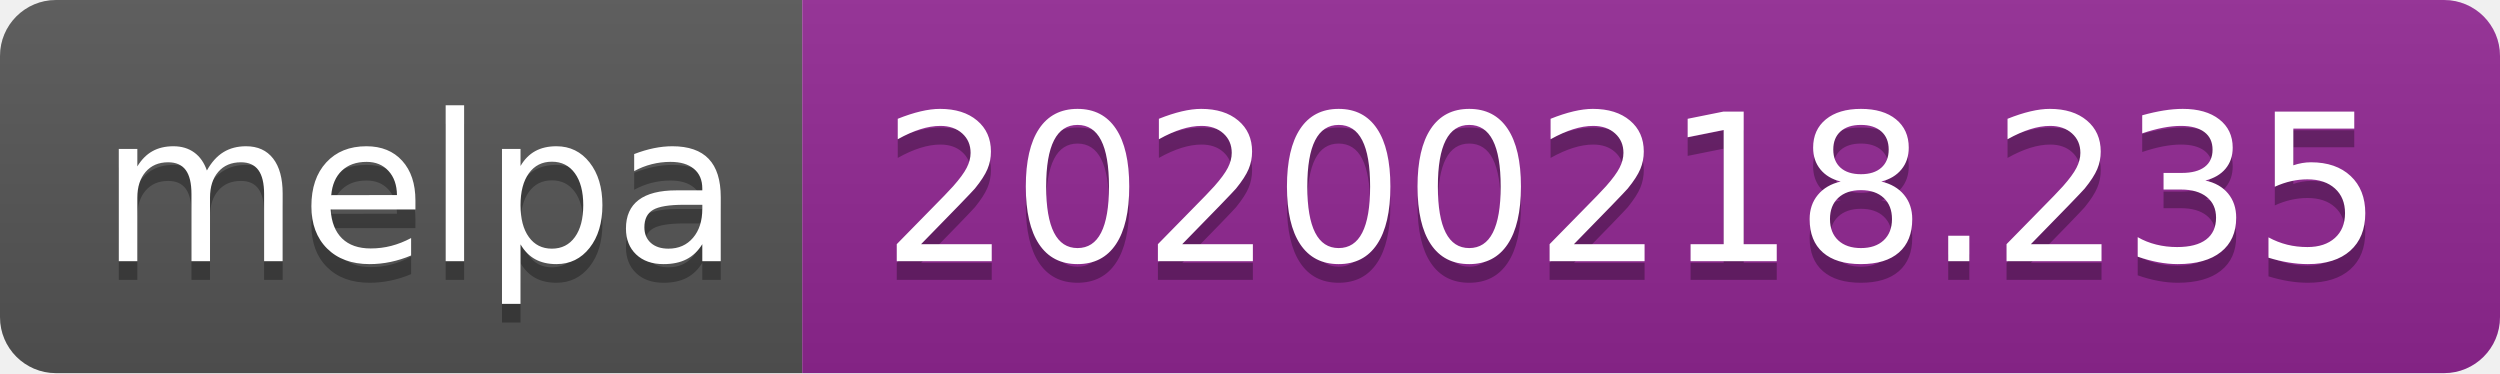
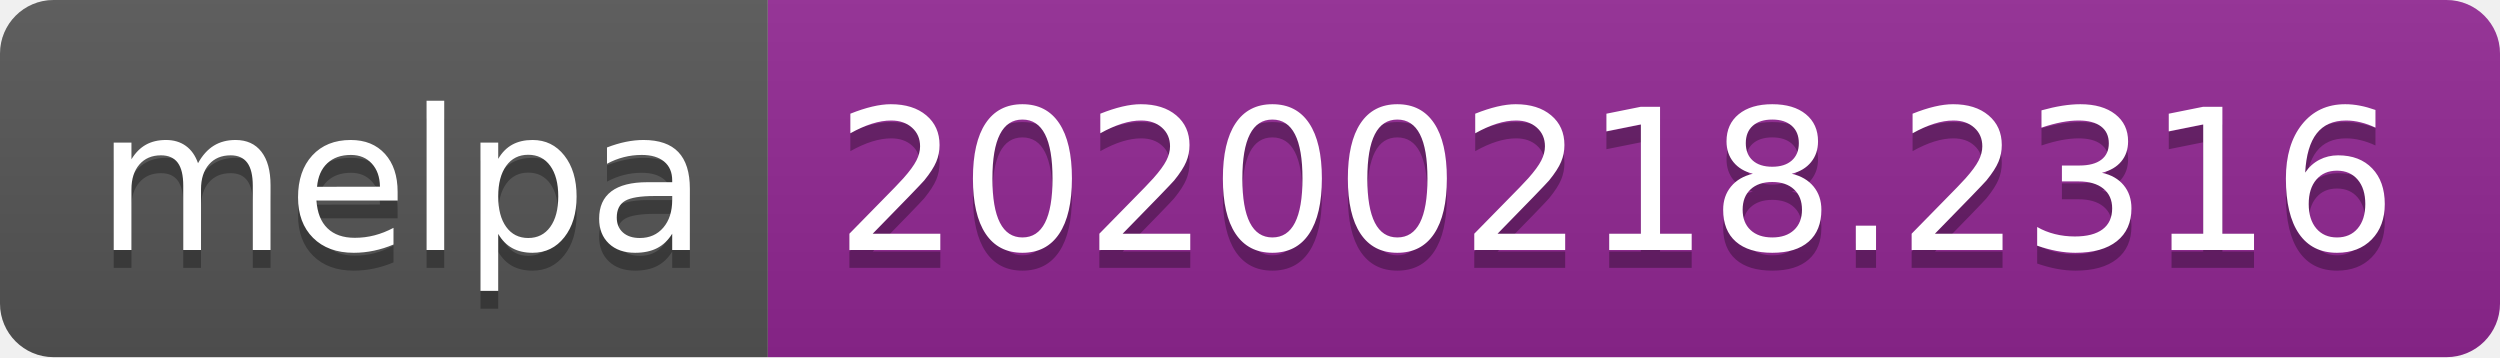
- <svg xmlns="http://www.w3.org/2000/svg" width="134" height="20">
+ <svg xmlns="http://www.w3.org/2000/svg" width="140" height="20">
  <linearGradient id="b" x2="0" y2="100%">
    <stop offset="0" stop-color="#bbb" stop-opacity=".1" />
    <stop offset="1" stop-opacity=".1" />
  </linearGradient>
  <clipPath id="a">
-     <rect width="134" height="20" rx="3" fill="#fff" />
+     <rect width="140" height="20" rx="3" fill="#fff" />
  </clipPath>
  <g clip-path="url(#a)">
    <path fill="#555" d="M0 0h43v20H0z" />
-     <path fill="#922793" d="M43 0h91v20H43z" />
-     <path fill="url(#b)" d="M0 0h134v20H0z" />
+     <path fill="#922793" d="M43 0h97v20H43z" />
+     <path fill="url(#b)" d="M0 0h140v20H0z" />
  </g>
  <g fill="#fff" text-anchor="middle" font-family="DejaVu Sans,Verdana,Geneva,sans-serif" font-size="110">
    <text x="225" y="150" fill="#010101" fill-opacity=".3" transform="scale(.1)" textLength="330">melpa</text>
    <text x="225" y="140" transform="scale(.1)" textLength="330">melpa</text>
-     <text x="875" y="150" fill="#010101" fill-opacity=".3" transform="scale(.1)" textLength="810">20200218.235</text>
-     <text x="875" y="140" transform="scale(.1)" textLength="810">20200218.235</text>
+     <text x="905" y="150" fill="#010101" fill-opacity=".3" transform="scale(.1)" textLength="870">20200218.2316</text>
+     <text x="905" y="140" transform="scale(.1)" textLength="870">20200218.2316</text>
  </g>
</svg>
